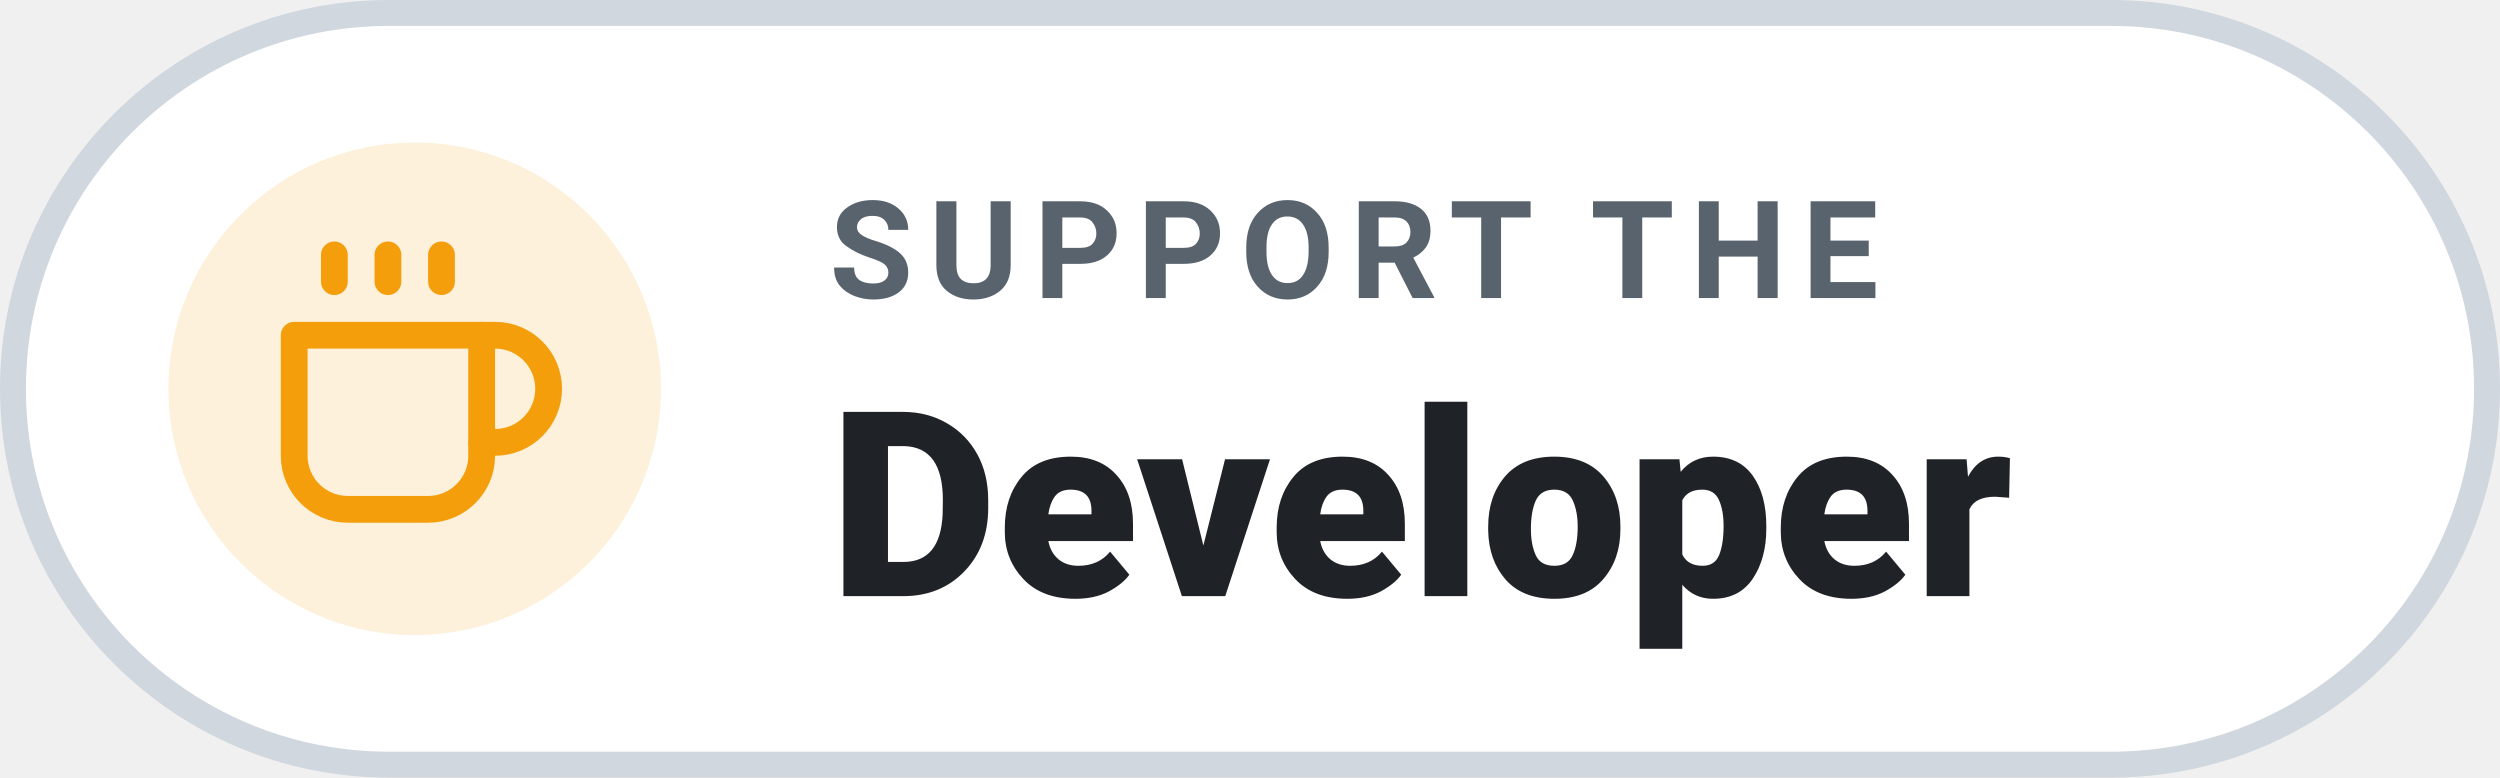
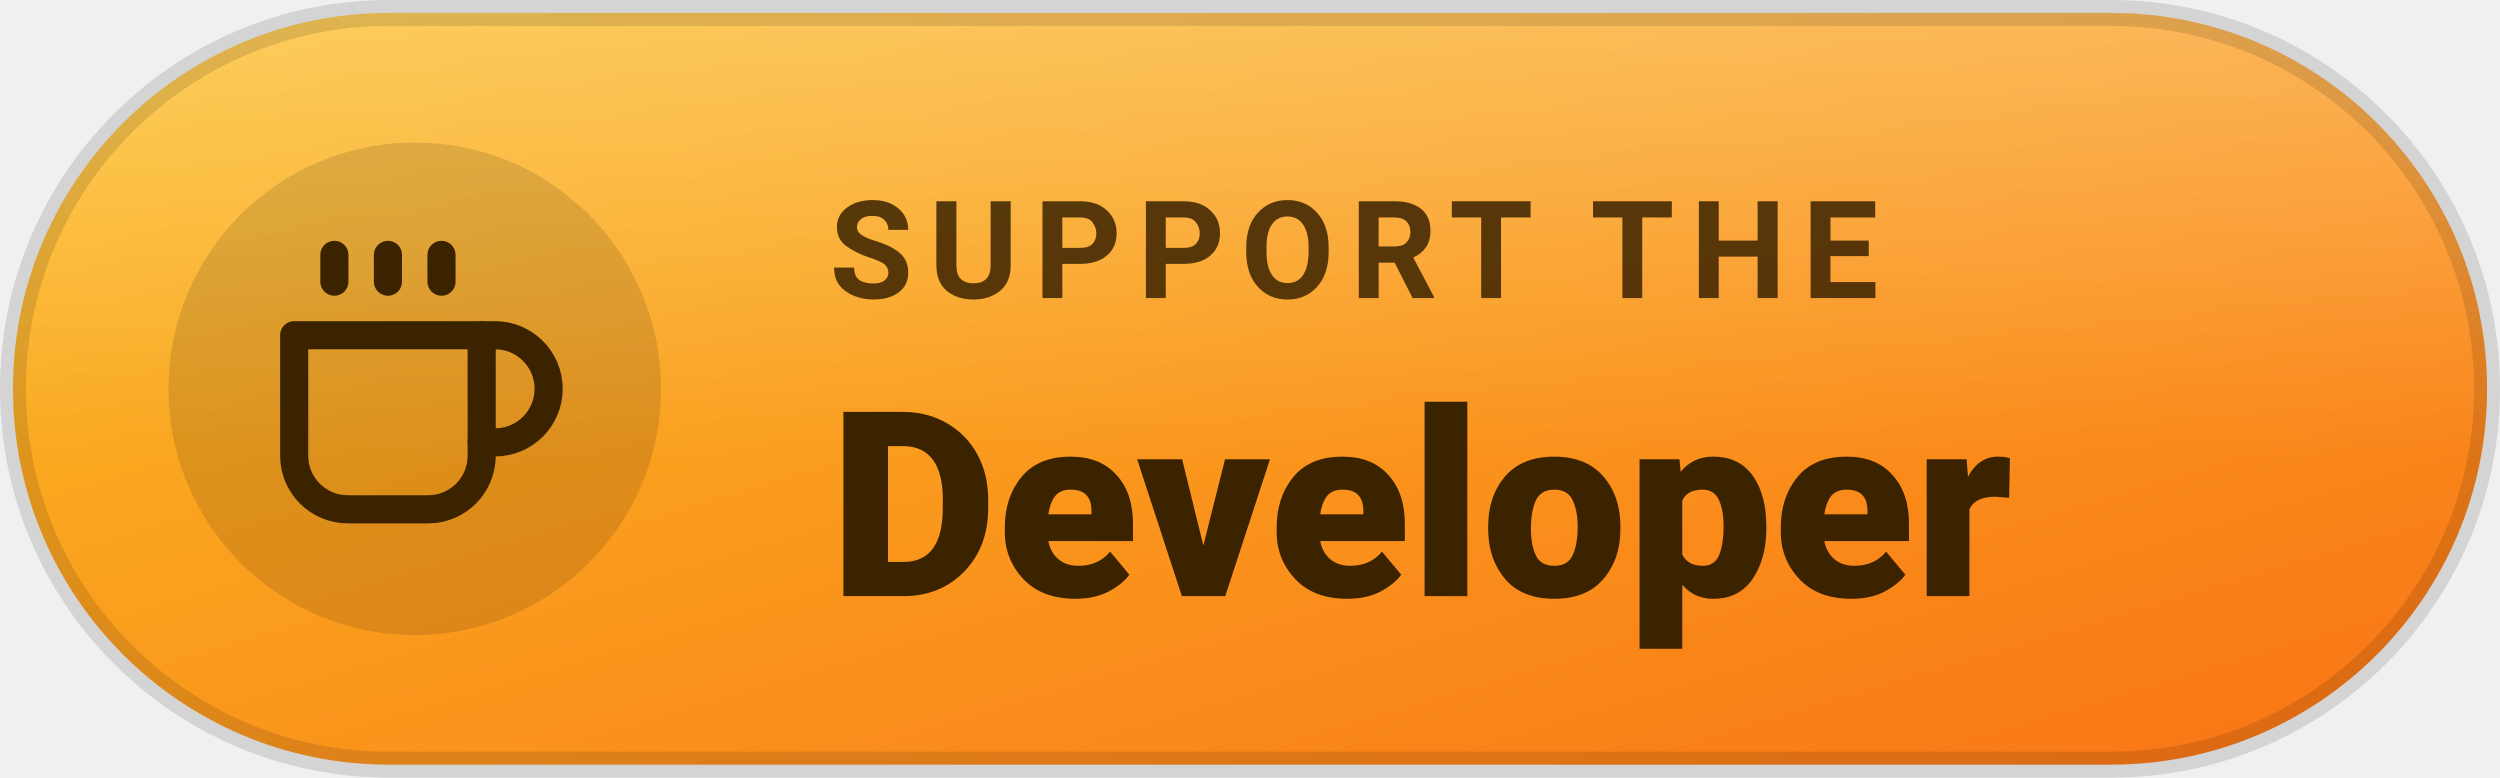
<svg xmlns="http://www.w3.org/2000/svg" width="192.9" height="60" viewBox="0 0 192.9 60" role="img" aria-label="Support The Developer">
-   <rect x="1" y="1" width="190.9" height="58" rx="29" fill="#ffffff" stroke="#d0d7de" stroke-width="2" />
-   <circle cx="32" cy="30" r="19" fill="#f59e0b" opacity=".15" />
-   <g transform="translate(19.6 17.6) scale(1.0333)" fill="none" stroke="#f59e0b" stroke-width="2" stroke-linecap="round" stroke-linejoin="round">
+   <defs>
+     <linearGradient id="g" x1="0" y1="0" x2="1" y2="1">
+       <stop offset="0" stop-color="#fbbf24" />
+       <stop offset="1" stop-color="#f97316" />
+     </linearGradient>
+     <linearGradient id="s" x1="0" y1="0" x2="0" y2="1">
+       <stop offset="0" stop-color="#fff" stop-opacity=".26" />
+       <stop offset=".6" stop-color="#fff" stop-opacity="0" />
+     </linearGradient>
+   </defs>
+   <rect x="1" y="1" width="190.9" height="58" rx="29" fill="url(#g)" />
+   <rect x="1" y="1" width="190.9" height="58" rx="29" fill="url(#s)" />
+   <rect x="1" y="1" width="190.9" height="58" rx="29" fill="none" stroke="rgba(0,0,0,.12)" stroke-width="2" />
+   <circle cx="32" cy="30" r="19" fill="#000000" opacity=".12" />
+   <g transform="translate(19.6 17.6) scale(1.0333)" fill="none" stroke="#3b2300" stroke-width="2.1" stroke-linecap="round" stroke-linejoin="round">
    <path d="M17 8h1a4 4 0 010 8h-1" />
    <path d="M3 8h14v9a4 4 0 01-4 4H7a4 4 0 01-4-4V8z" />
    <path d="M6 2v2M10 2v2M14 2v2" />
  </g>
-   <g font-family="'Segoe UI', Roboto, Helvetica, Arial, sans-serif">
-     <text x="64" y="23" font-size="10.5" font-weight="600" letter-spacing="1.2" fill="#59636e" textLength="88.7" lengthAdjust="spacingAndGlyphs">SUPPORT THE</text>
-     <text x="64" y="46" font-size="20" font-weight="800" fill="#1f2328" textLength="102.9" lengthAdjust="spacingAndGlyphs">Developer</text>
+   <g font-family="'Segoe UI', Roboto, Helvetica, Arial, sans-serif" fill="#3b2300">
+     <text x="64" y="23" font-size="10.5" font-weight="700" letter-spacing="1.2" fill-opacity=".85" textLength="88.7" lengthAdjust="spacingAndGlyphs">SUPPORT THE</text>
+     <text x="64" y="46" font-size="20" font-weight="800" textLength="102.9" lengthAdjust="spacingAndGlyphs">Developer</text>
  </g>
</svg>
